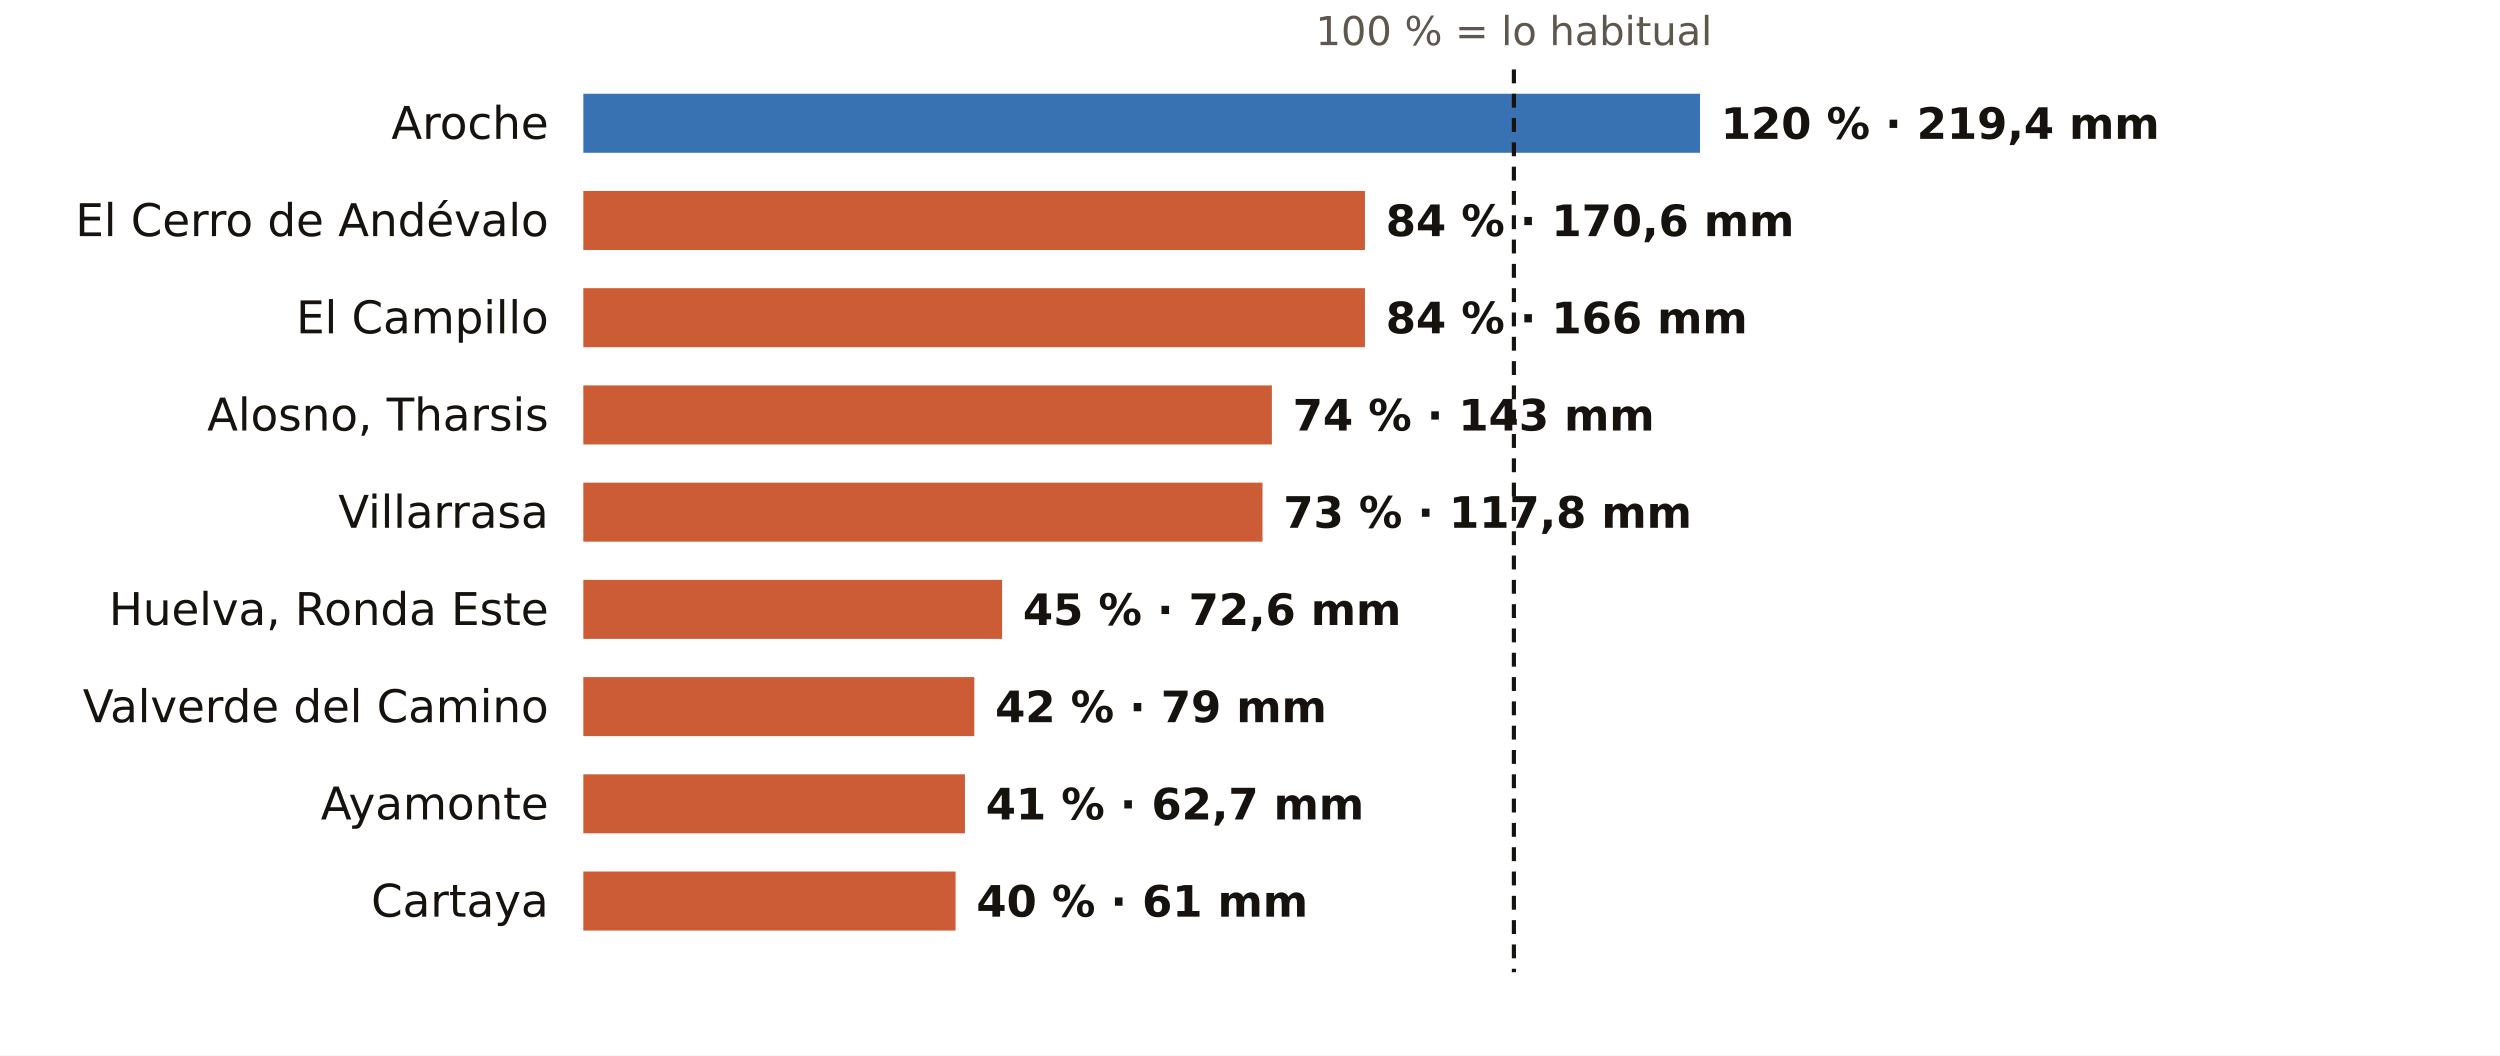
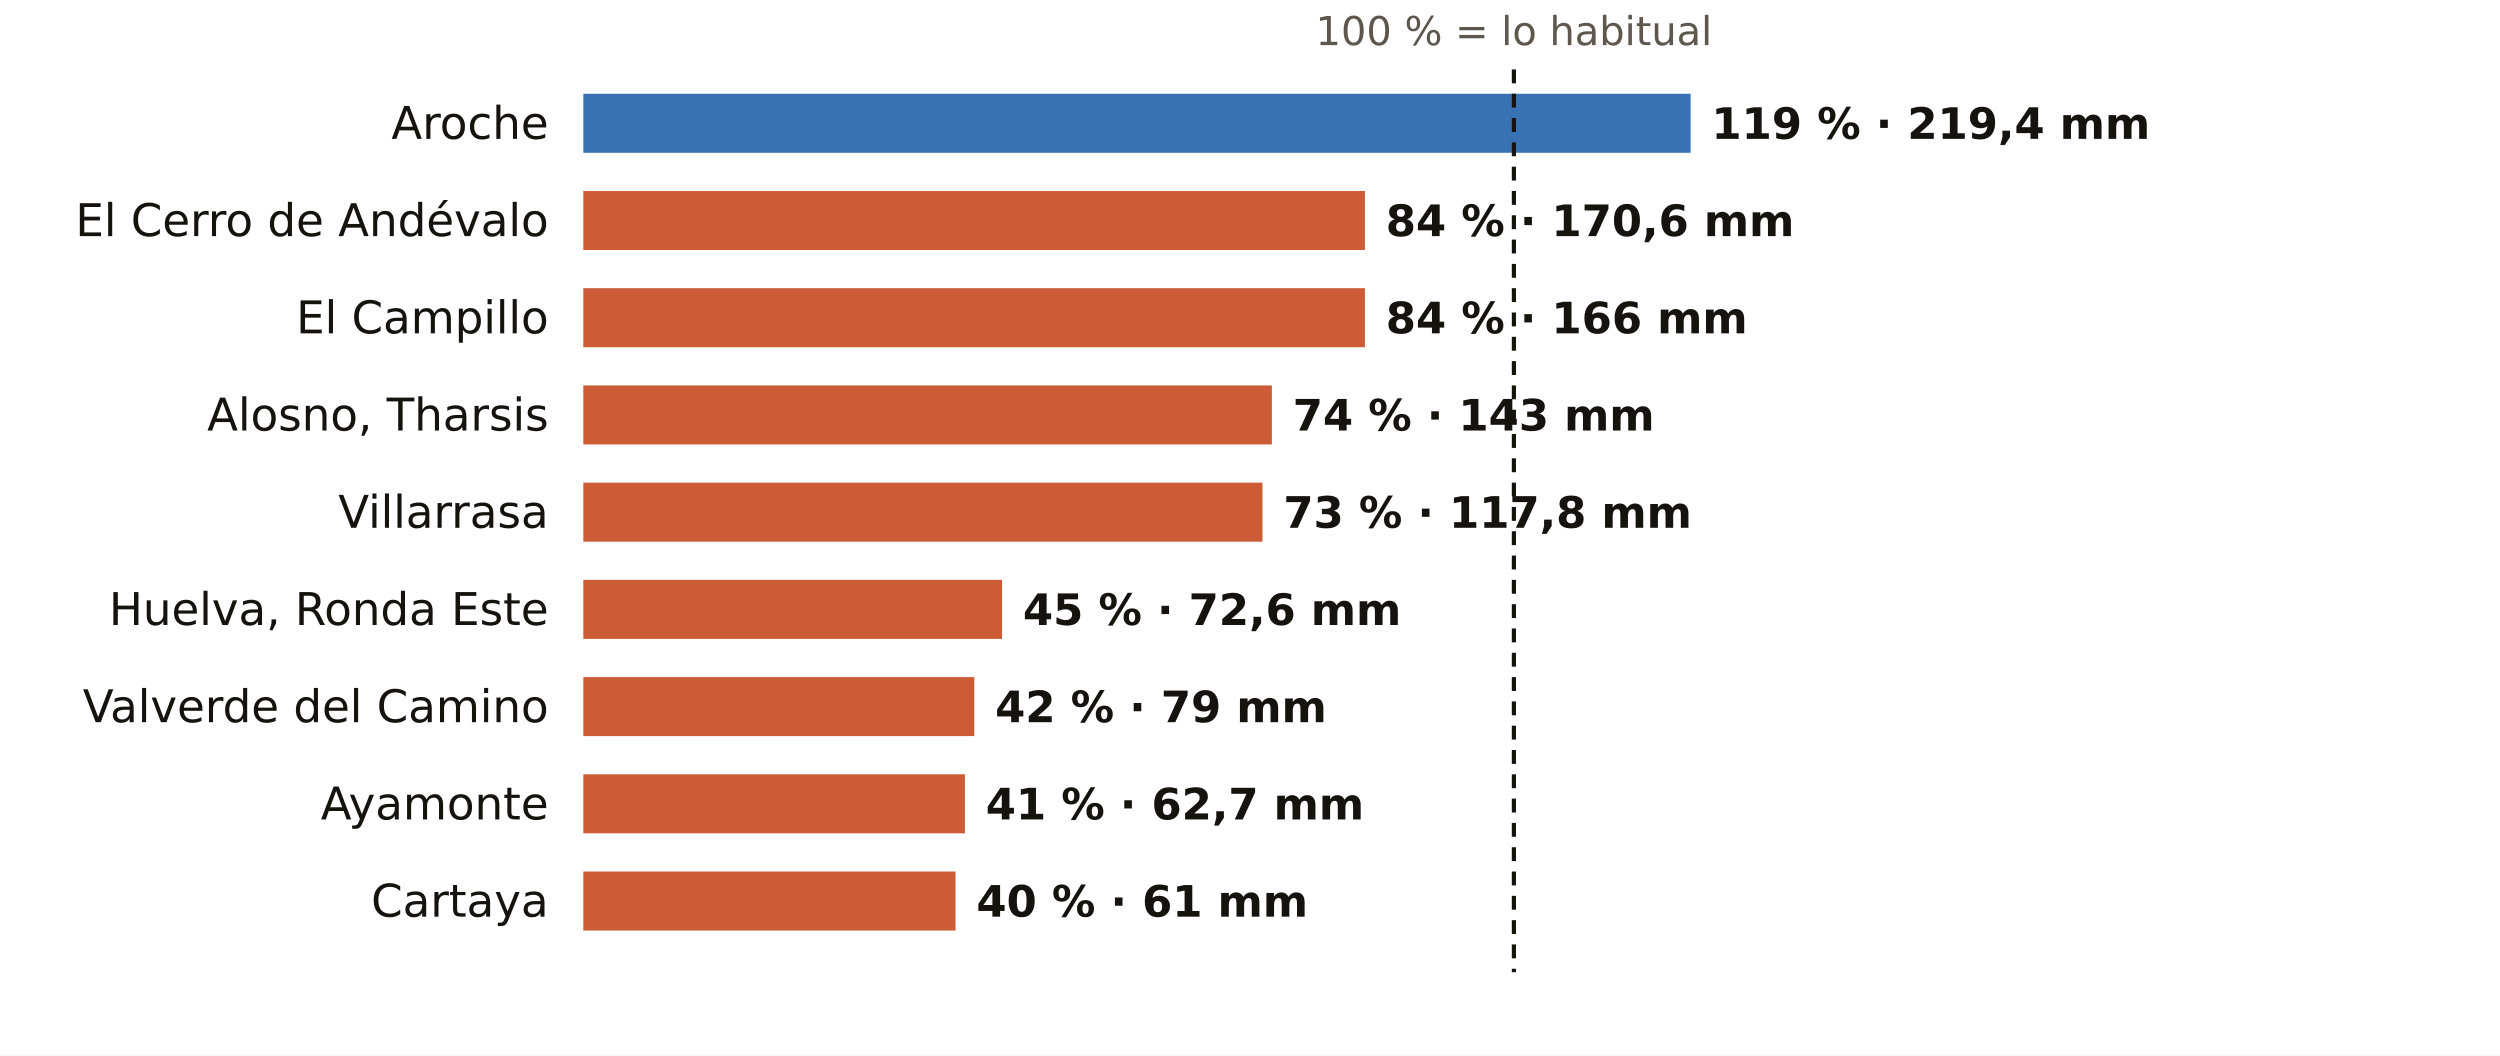
<svg xmlns="http://www.w3.org/2000/svg" viewBox="0 0 720 304" width="720" height="304" role="img" aria-label="El otoño en los pluviómetros de AEMET de Huelva: % de lo habitual">
  <rect width="720" height="304" fill="#FFFFFF" />
  <text x="436.0" y="13.0" font-size="11.5" fill="#5E574E" text-anchor="middle" font-weight="400" font-family="Public Sans, DejaVu Sans, Arial, sans-serif">100 % = lo habitual</text>
  <text x="158.0" y="40.0" font-size="13" fill="#16130F" text-anchor="end" font-weight="500" font-family="Public Sans, DejaVu Sans, Arial, sans-serif">Aroche</text>
-   <rect x="168" y="27" width="321.6" height="17" fill="#1F5FA8" opacity="0.88" />
-   <text x="495.6" y="40.0" font-size="12.5" fill="#16130F" text-anchor="start" font-weight="600" font-family="Public Sans, DejaVu Sans, Arial, sans-serif">120 % · 219,4 mm</text>
+   <rect x="168" y="27" width="318.9" height="17" fill="#1F5FA8" opacity="0.88" />
+   <text x="492.9" y="40.0" font-size="12.5" fill="#16130F" text-anchor="start" font-weight="600" font-family="Public Sans, DejaVu Sans, Arial, sans-serif">119 % · 219,4 mm</text>
  <text x="158.0" y="68.0" font-size="13" fill="#16130F" text-anchor="end" font-weight="500" font-family="Public Sans, DejaVu Sans, Arial, sans-serif">El Cerro de Andévalo</text>
  <rect x="168" y="55" width="225.1" height="17" fill="#C4461A" opacity="0.88" />
  <text x="399.1" y="68.0" font-size="12.5" fill="#16130F" text-anchor="start" font-weight="600" font-family="Public Sans, DejaVu Sans, Arial, sans-serif">84 % · 170,6 mm</text>
  <text x="158.0" y="96.0" font-size="13" fill="#16130F" text-anchor="end" font-weight="500" font-family="Public Sans, DejaVu Sans, Arial, sans-serif">El Campillo</text>
  <rect x="168" y="83" width="225.1" height="17" fill="#C4461A" opacity="0.88" />
  <text x="399.1" y="96.0" font-size="12.5" fill="#16130F" text-anchor="start" font-weight="600" font-family="Public Sans, DejaVu Sans, Arial, sans-serif">84 % · 166 mm</text>
  <text x="158.0" y="124.0" font-size="13" fill="#16130F" text-anchor="end" font-weight="500" font-family="Public Sans, DejaVu Sans, Arial, sans-serif">Alosno, Tharsis</text>
  <rect x="168" y="111" width="198.3" height="17" fill="#C4461A" opacity="0.88" />
  <text x="372.3" y="124.0" font-size="12.5" fill="#16130F" text-anchor="start" font-weight="600" font-family="Public Sans, DejaVu Sans, Arial, sans-serif">74 % · 143 mm</text>
  <text x="158.0" y="152.0" font-size="13" fill="#16130F" text-anchor="end" font-weight="500" font-family="Public Sans, DejaVu Sans, Arial, sans-serif">Villarrasa</text>
  <rect x="168" y="139" width="195.6" height="17" fill="#C4461A" opacity="0.88" />
  <text x="369.6" y="152.0" font-size="12.5" fill="#16130F" text-anchor="start" font-weight="600" font-family="Public Sans, DejaVu Sans, Arial, sans-serif">73 % · 117,8 mm</text>
  <text x="158.0" y="180.0" font-size="13" fill="#16130F" text-anchor="end" font-weight="500" font-family="Public Sans, DejaVu Sans, Arial, sans-serif">Huelva, Ronda Este</text>
  <rect x="168" y="167" width="120.6" height="17" fill="#C4461A" opacity="0.88" />
  <text x="294.6" y="180.0" font-size="12.5" fill="#16130F" text-anchor="start" font-weight="600" font-family="Public Sans, DejaVu Sans, Arial, sans-serif">45 % · 72,6 mm</text>
  <text x="158.0" y="208.0" font-size="13" fill="#16130F" text-anchor="end" font-weight="500" font-family="Public Sans, DejaVu Sans, Arial, sans-serif">Valverde del Camino</text>
  <rect x="168" y="195" width="112.6" height="17" fill="#C4461A" opacity="0.88" />
  <text x="286.6" y="208.0" font-size="12.5" fill="#16130F" text-anchor="start" font-weight="600" font-family="Public Sans, DejaVu Sans, Arial, sans-serif">42 % · 79 mm</text>
  <text x="158.0" y="236.0" font-size="13" fill="#16130F" text-anchor="end" font-weight="500" font-family="Public Sans, DejaVu Sans, Arial, sans-serif">Ayamonte</text>
  <rect x="168" y="223" width="109.9" height="17" fill="#C4461A" opacity="0.88" />
  <text x="283.9" y="236.0" font-size="12.5" fill="#16130F" text-anchor="start" font-weight="600" font-family="Public Sans, DejaVu Sans, Arial, sans-serif">41 % · 62,7 mm</text>
  <text x="158.0" y="264.0" font-size="13" fill="#16130F" text-anchor="end" font-weight="500" font-family="Public Sans, DejaVu Sans, Arial, sans-serif">Cartaya</text>
  <rect x="168" y="251" width="107.2" height="17" fill="#C4461A" opacity="0.88" />
  <text x="281.2" y="264.0" font-size="12.5" fill="#16130F" text-anchor="start" font-weight="600" font-family="Public Sans, DejaVu Sans, Arial, sans-serif">40 % · 61 mm</text>
  <line x1="436.0" x2="436.0" y1="20" y2="280" stroke="#16130F" stroke-width="1.2" stroke-dasharray="4 3" />
</svg>
